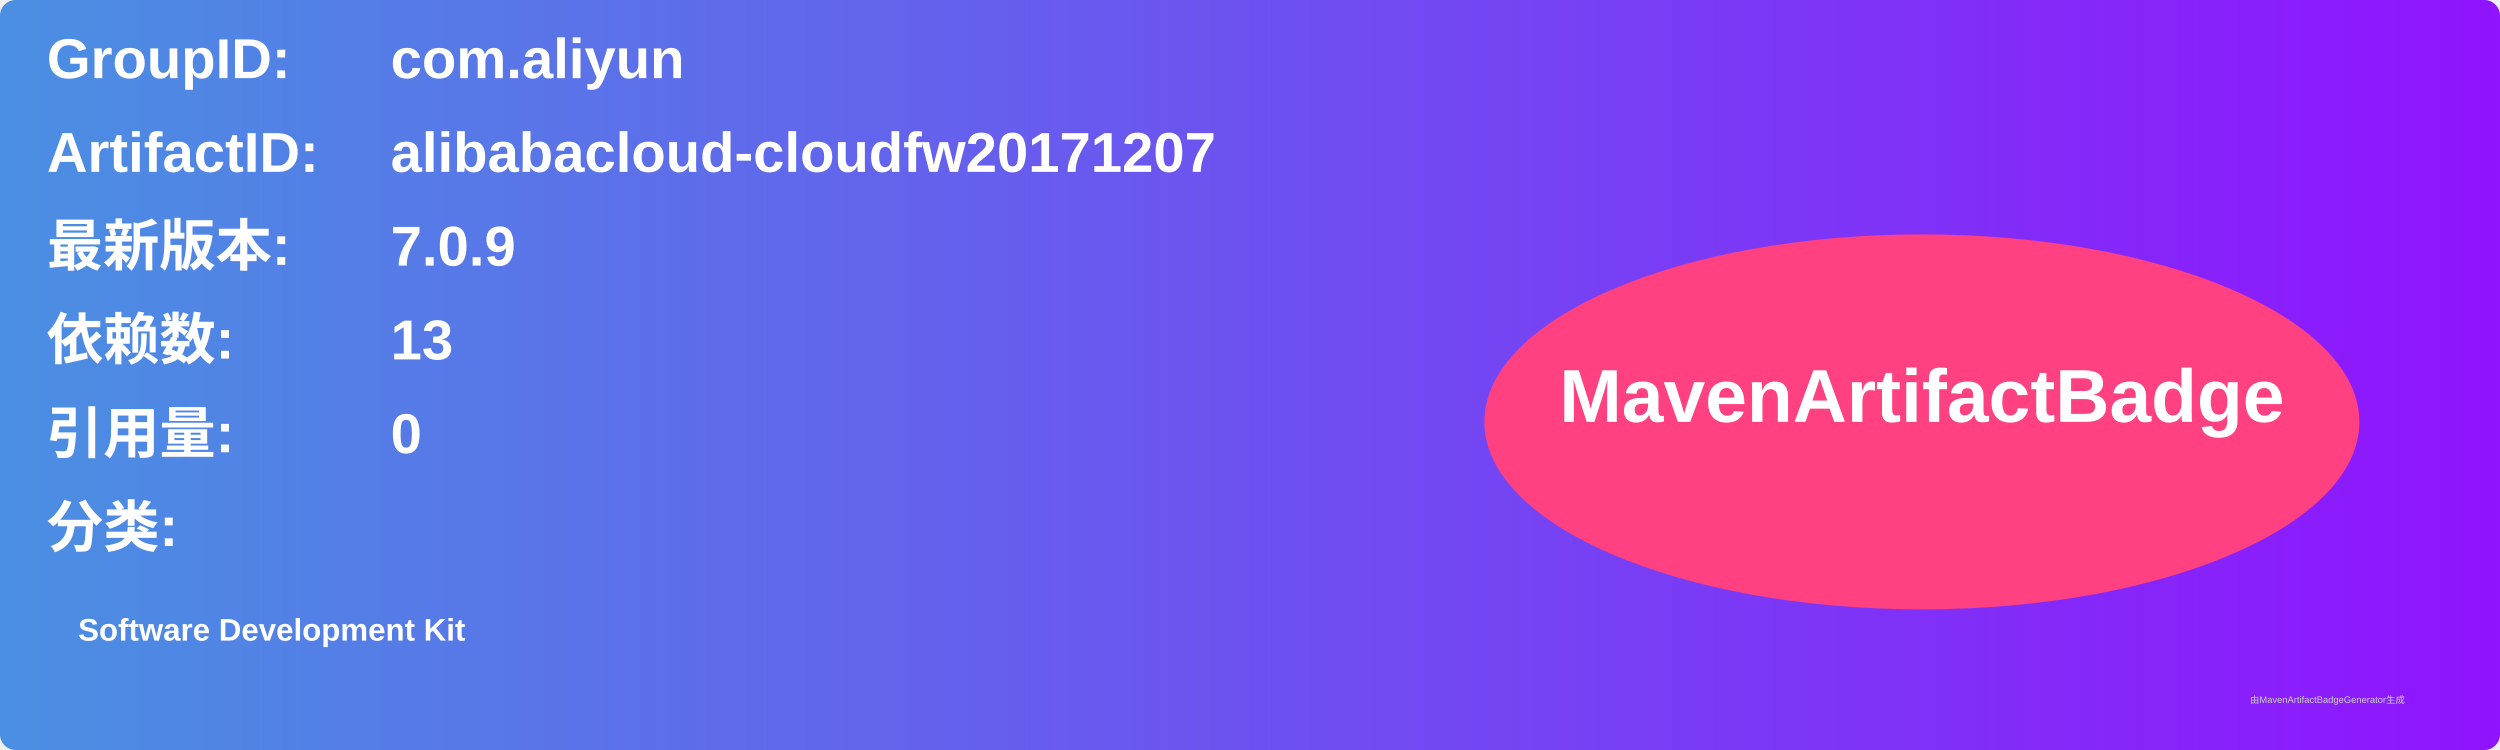
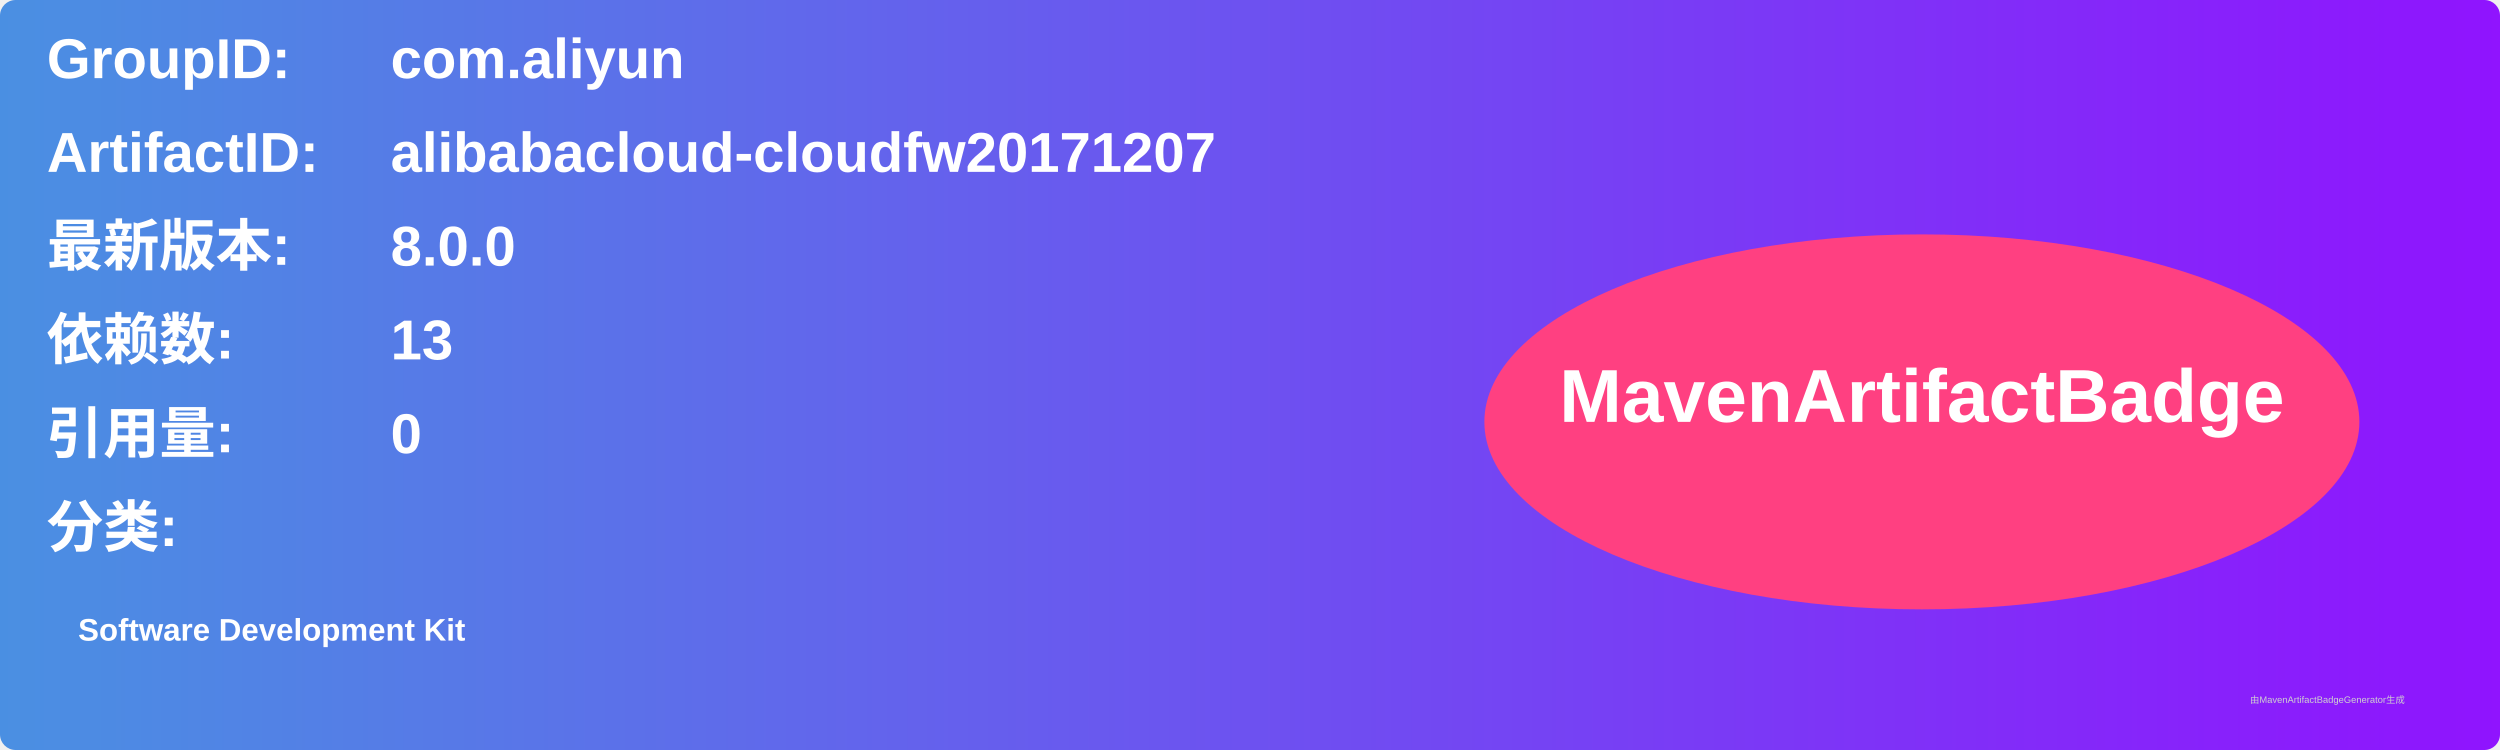
<svg xmlns="http://www.w3.org/2000/svg" width="800" height="240" viewBox="0 0 800 240">
  <linearGradient id="grad" x1="0%" y1="0%" x2="100%" y2="0%">
    <stop offset="0%" stop-color="#4a90e2" />
    <stop offset="100%" stop-color="#9013fe" />
  </linearGradient>
  <rect width="100%" height="100%" rx="5" ry="5" fill="url(#grad)" />
  <g transform="translate(15, 15)">
    <text x="0" y="10" font-family="Arial" font-size="18" fill="white" font-weight="bold" width="260">GroupID:</text>
    <text x="110" y="10" font-family="Arial" font-size="18" fill="white" font-weight="bold" width="460">com.aliyun</text>
    <text x="0" y="40" font-family="Arial" font-size="18" fill="white" font-weight="bold" width="260">ArtifactID:</text>
    <text x="110" y="40" font-family="Arial" font-size="18" fill="white" font-weight="bold" width="460">alibabacloud-cloudfw20171207</text>
    <text x="0" y="70" font-family="Arial" font-size="18" fill="white" font-weight="bold">最新版本:</text>
    <text x="110" y="70" font-family="Arial" font-size="18" fill="white" font-weight="bold">
-       <tspan font-weight="bold">7.0.9</tspan>
+       <tspan font-weight="bold">8.0.0</tspan>
    </text>
    <text x="0" y="100" font-family="Arial" font-size="18" fill="white" font-weight="bold">依赖数: </text>
    <text x="110" y="100" font-family="Arial" font-size="18" fill="white">
      <tspan font-weight="bold">13</tspan>
    </text>
    <text x="0" y="130" font-family="Arial" font-size="18" fill="white" font-weight="bold">引用量: </text>
    <text x="110" y="130" font-family="Arial" font-size="18" fill="white">
      <tspan font-weight="bold">0</tspan>
    </text>
    <text x="0" y="160" font-family="Arial" font-size="18" fill="white" font-weight="bold">分类:</text>
    <text x="10" y="190" font-family="Arial" font-size="10" fill="white">
      <tspan font-weight="bold">Software Development Kit</tspan>
    </text>
    <ellipse cx="600" cy="120" rx="140" ry="60" fill="#ff4081" />
    <text x="600" y="120" text-anchor="middle" font-family="Arial" font-size="24" fill="white" font-weight="bold">MavenArtifactBadge</text>
  </g>
  <text x="720" y="225" font-family="Arial" font-size="3" fill="#d0d0d0">由MavenArtifactBadgeGenerator生成</text>
</svg>
